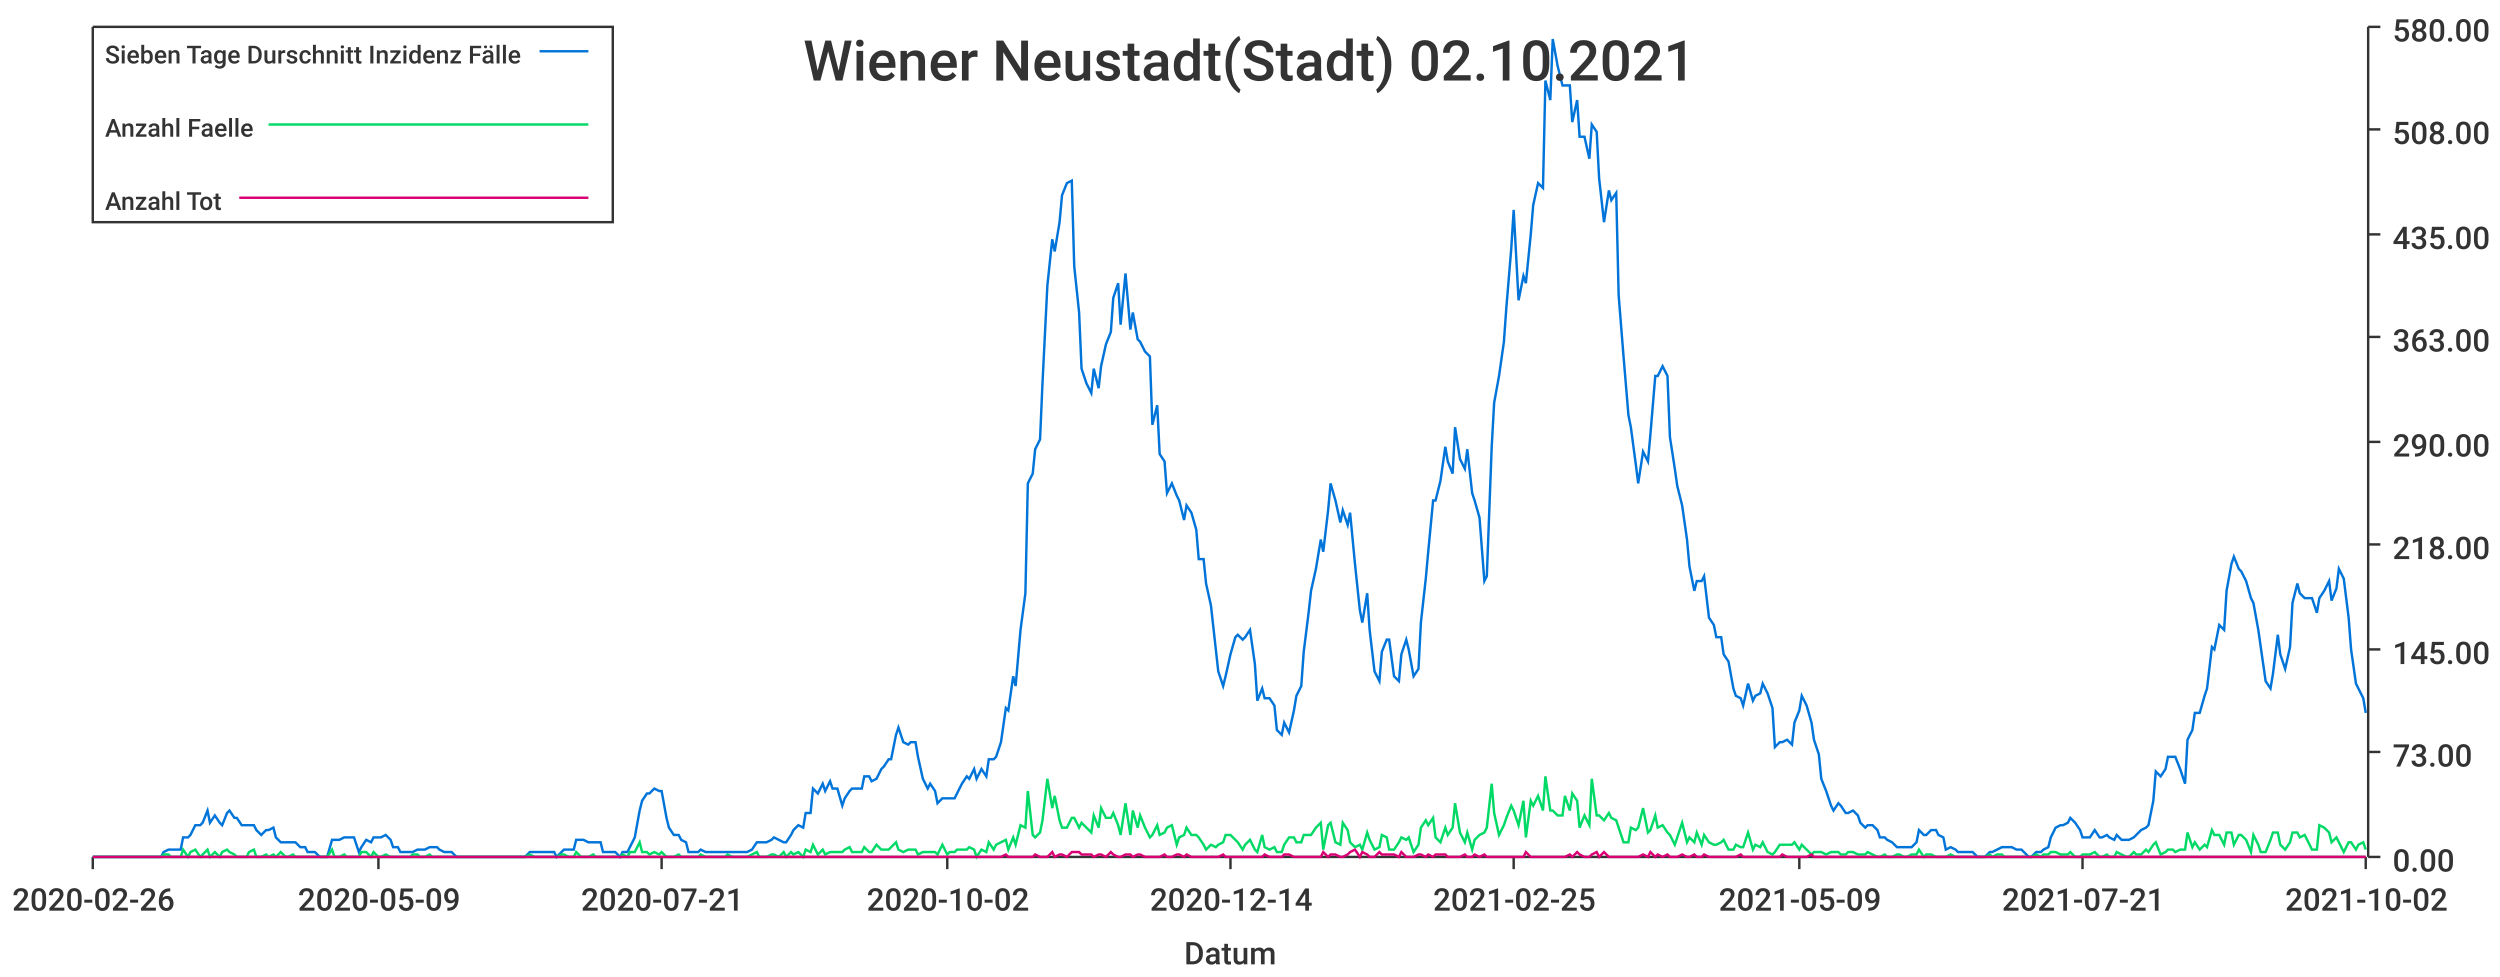
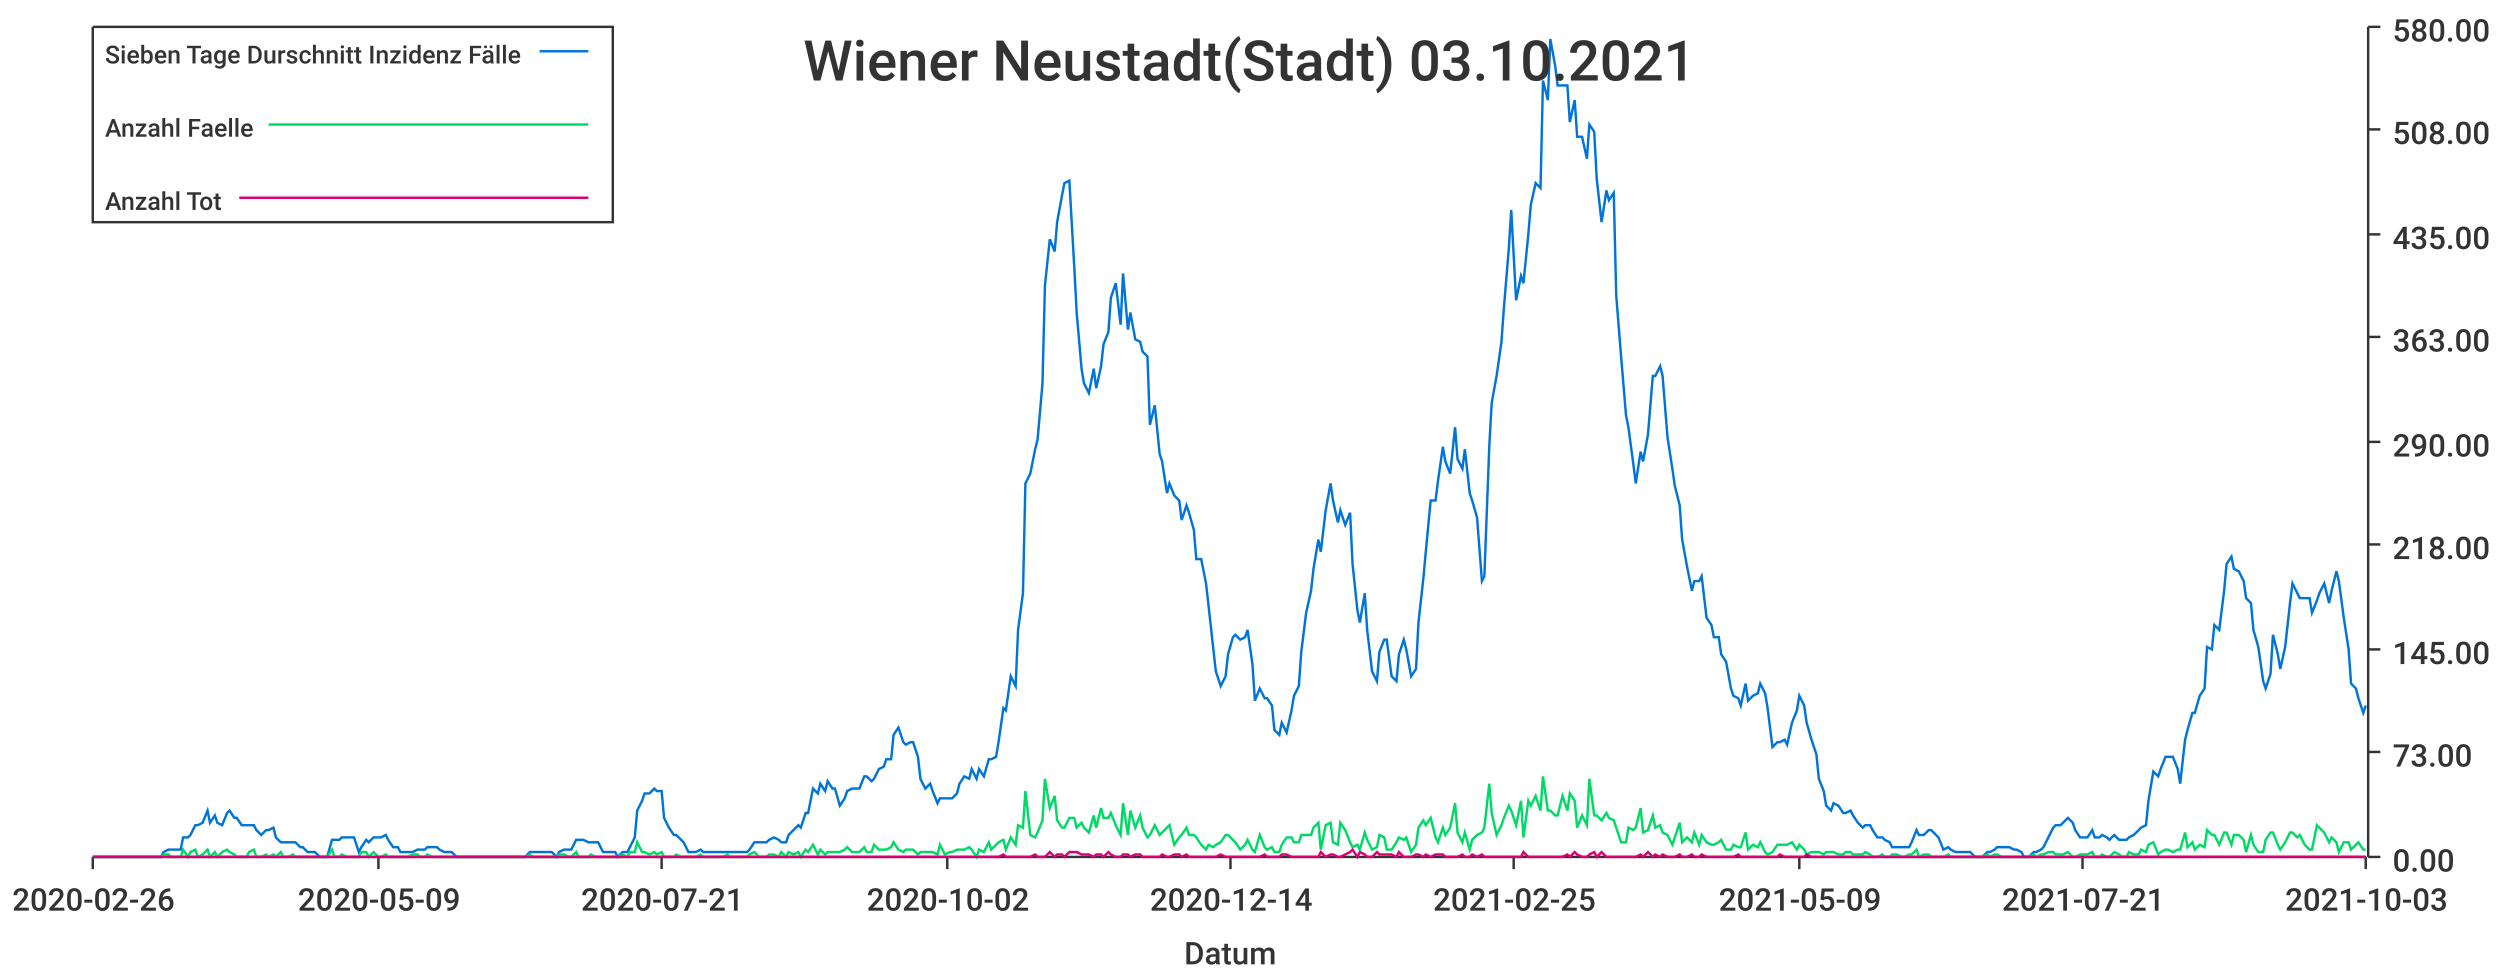
<svg xmlns="http://www.w3.org/2000/svg" width="1024" height="400">\n<path d="M 0 0 L 1024 0 L 1024 400 L 0 400 L 0 0" style="stroke-width:0;stroke:rgba(255,255,255,1.0);fill:rgba(255,255,255,1.0)" />
  <path d="M 38 11 L 969 11 L 969 351 L 38 351 L 38 11" style="stroke-width:0;stroke:rgba(255,255,255,1.0);fill:rgba(255,255,255,1.0)" />
  <path d="M 38 351 L 969 351" style="stroke-width:1;stroke:rgba(51,51,51,1.0);fill:none" />
  <path d="M 38 351 L 38 356" style="stroke-width:1;stroke:rgba(51,51,51,1.0);fill:none" />
  <text x="5" y="373" style="stroke-width:0;stroke:none;fill:rgba(51,51,51,1.0);font-size:12.8px;font-family:'Roboto Medium',sans-serif">2020-02-26</text>
  <path d="M 155 351 L 155 356" style="stroke-width:1;stroke:rgba(51,51,51,1.0);fill:none" />
  <text x="122" y="373" style="stroke-width:0;stroke:none;fill:rgba(51,51,51,1.0);font-size:12.8px;font-family:'Roboto Medium',sans-serif">2020-05-09</text>
  <path d="M 271 351 L 271 356" style="stroke-width:1;stroke:rgba(51,51,51,1.0);fill:none" />
  <text x="238" y="373" style="stroke-width:0;stroke:none;fill:rgba(51,51,51,1.0);font-size:12.8px;font-family:'Roboto Medium',sans-serif">2020-07-21</text>
  <path d="M 388 351 L 388 356" style="stroke-width:1;stroke:rgba(51,51,51,1.0);fill:none" />
  <text x="355" y="373" style="stroke-width:0;stroke:none;fill:rgba(51,51,51,1.0);font-size:12.8px;font-family:'Roboto Medium',sans-serif">2020-10-02</text>
  <path d="M 504 351 L 504 356" style="stroke-width:1;stroke:rgba(51,51,51,1.0);fill:none" />
  <text x="471" y="373" style="stroke-width:0;stroke:none;fill:rgba(51,51,51,1.0);font-size:12.8px;font-family:'Roboto Medium',sans-serif">2020-12-14</text>
  <path d="M 620 351 L 620 356" style="stroke-width:1;stroke:rgba(51,51,51,1.0);fill:none" />
  <text x="587" y="373" style="stroke-width:0;stroke:none;fill:rgba(51,51,51,1.0);font-size:12.8px;font-family:'Roboto Medium',sans-serif">2021-02-25</text>
  <path d="M 737 351 L 737 356" style="stroke-width:1;stroke:rgba(51,51,51,1.0);fill:none" />
  <text x="704" y="373" style="stroke-width:0;stroke:none;fill:rgba(51,51,51,1.0);font-size:12.8px;font-family:'Roboto Medium',sans-serif">2021-05-09</text>
  <path d="M 853 351 L 853 356" style="stroke-width:1;stroke:rgba(51,51,51,1.0);fill:none" />
  <text x="820" y="373" style="stroke-width:0;stroke:none;fill:rgba(51,51,51,1.0);font-size:12.8px;font-family:'Roboto Medium',sans-serif">2021-07-21</text>
  <path d="M 969 351 L 969 356" style="stroke-width:1;stroke:rgba(51,51,51,1.0);fill:none" />
-   <text x="936" y="373" style="stroke-width:0;stroke:none;fill:rgba(51,51,51,1.0);font-size:12.8px;font-family:'Roboto Medium',sans-serif">2021-10-02</text>
+   <text x="936" y="373" style="stroke-width:0;stroke:none;fill:rgba(51,51,51,1.0);font-size:12.8px;font-family:'Roboto Medium',sans-serif">2021-10-03</text>
  <text x="485" y="395" style="stroke-width:0;stroke:none;fill:rgba(51,51,51,1.0);font-size:12.8px;font-family:'Roboto Medium',sans-serif">Datum</text>
  <path d="M 970 351 L 970 11" style="stroke-width:1;stroke:rgba(51,51,51,1.0);fill:none" />
  <path d="M 970 351 L 975 351" style="stroke-width:1;stroke:rgba(51,51,51,1.0);fill:none" />
  <text x="980" y="357" style="stroke-width:0;stroke:none;fill:rgba(51,51,51,1.0);font-size:12.8px;font-family:'Roboto Medium',sans-serif">0.00</text>
  <path d="M 970 308 L 975 308" style="stroke-width:1;stroke:rgba(51,51,51,1.0);fill:none" />
  <text x="980" y="314" style="stroke-width:0;stroke:none;fill:rgba(51,51,51,1.0);font-size:12.8px;font-family:'Roboto Medium',sans-serif">73.00</text>
  <path d="M 970 266 L 975 266" style="stroke-width:1;stroke:rgba(51,51,51,1.0);fill:none" />
  <text x="980" y="272" style="stroke-width:0;stroke:none;fill:rgba(51,51,51,1.0);font-size:12.8px;font-family:'Roboto Medium',sans-serif">145.00</text>
  <path d="M 970 223 L 975 223" style="stroke-width:1;stroke:rgba(51,51,51,1.0);fill:none" />
  <text x="980" y="229" style="stroke-width:0;stroke:none;fill:rgba(51,51,51,1.0);font-size:12.8px;font-family:'Roboto Medium',sans-serif">218.00</text>
  <path d="M 970 181 L 975 181" style="stroke-width:1;stroke:rgba(51,51,51,1.0);fill:none" />
  <text x="980" y="187" style="stroke-width:0;stroke:none;fill:rgba(51,51,51,1.0);font-size:12.8px;font-family:'Roboto Medium',sans-serif">290.00</text>
  <path d="M 970 138 L 975 138" style="stroke-width:1;stroke:rgba(51,51,51,1.0);fill:none" />
  <text x="980" y="144" style="stroke-width:0;stroke:none;fill:rgba(51,51,51,1.0);font-size:12.8px;font-family:'Roboto Medium',sans-serif">363.00</text>
  <path d="M 970 96 L 975 96" style="stroke-width:1;stroke:rgba(51,51,51,1.0);fill:none" />
  <text x="980" y="102" style="stroke-width:0;stroke:none;fill:rgba(51,51,51,1.0);font-size:12.8px;font-family:'Roboto Medium',sans-serif">435.00</text>
  <path d="M 970 53 L 975 53" style="stroke-width:1;stroke:rgba(51,51,51,1.0);fill:none" />
  <text x="980" y="59" style="stroke-width:0;stroke:none;fill:rgba(51,51,51,1.0);font-size:12.8px;font-family:'Roboto Medium',sans-serif">508.00</text>
  <path d="M 970 11 L 975 11" style="stroke-width:1;stroke:rgba(51,51,51,1.0);fill:none" />
  <text x="980" y="17" style="stroke-width:0;stroke:none;fill:rgba(51,51,51,1.0);font-size:12.8px;font-family:'Roboto Medium',sans-serif">580.00</text>
-   <path d="M 38 351 L 40 351 L 42 351 L 43 351 L 45 351 L 46 351 L 48 351 L 50 351 L 51 351 L 53 351 L 54 351 L 56 351 L 58 351 L 59 351 L 61 351 L 62 351 L 64 351 L 66 351 L 67 349 L 69 348 L 70 348 L 72 348 L 74 348 L 75 343 L 77 343 L 78 342 L 80 338 L 82 338 L 83 337 L 85 332 L 86 337 L 88 334 L 90 337 L 91 338 L 93 333 L 94 332 L 96 335 L 97 335 L 99 338 L 101 338 L 102 338 L 104 338 L 105 340 L 107 342 L 109 340 L 110 340 L 112 339 L 113 343 L 115 345 L 117 345 L 118 345 L 120 345 L 121 345 L 123 347 L 125 347 L 126 349 L 128 349 L 129 349 L 131 351 L 133 351 L 134 351 L 136 344 L 137 344 L 139 344 L 141 343 L 142 343 L 144 343 L 145 343 L 147 349 L 148 347 L 150 344 L 152 345 L 153 343 L 155 343 L 156 343 L 158 342 L 160 344 L 161 347 L 163 347 L 164 349 L 166 349 L 168 349 L 169 349 L 171 348 L 172 348 L 174 348 L 176 347 L 177 347 L 179 347 L 180 348 L 182 349 L 184 349 L 185 349 L 187 351 L 188 351 L 190 351 L 192 351 L 193 351 L 195 351 L 196 351 L 198 351 L 200 351 L 201 351 L 203 351 L 204 351 L 206 351 L 207 351 L 209 351 L 211 351 L 212 351 L 214 351 L 215 351 L 217 349 L 219 349 L 220 349 L 222 349 L 223 349 L 225 349 L 227 349 L 228 351 L 230 349 L 231 348 L 233 348 L 235 348 L 236 344 L 238 344 L 239 344 L 241 345 L 243 345 L 244 345 L 246 345 L 247 349 L 249 349 L 251 349 L 252 349 L 254 351 L 255 349 L 257 349 L 258 347 L 260 343 L 262 332 L 263 328 L 265 325 L 266 325 L 268 323 L 270 324 L 271 324 L 273 335 L 274 339 L 276 342 L 278 342 L 279 344 L 281 345 L 282 349 L 284 349 L 286 349 L 287 348 L 289 349 L 290 349 L 292 349 L 294 349 L 295 349 L 297 349 L 298 349 L 300 349 L 302 349 L 303 349 L 305 349 L 306 349 L 308 348 L 310 345 L 311 345 L 313 345 L 314 345 L 316 344 L 317 343 L 319 344 L 321 345 L 322 345 L 324 342 L 325 340 L 327 338 L 329 339 L 330 333 L 332 333 L 333 323 L 335 325 L 337 321 L 338 324 L 340 320 L 341 323 L 343 323 L 345 330 L 346 327 L 348 324 L 349 323 L 351 323 L 353 323 L 354 318 L 356 318 L 357 320 L 359 319 L 361 315 L 362 314 L 364 311 L 365 311 L 367 301 L 368 298 L 370 304 L 372 305 L 373 304 L 375 304 L 376 310 L 378 319 L 380 323 L 381 321 L 383 324 L 384 329 L 386 327 L 388 327 L 389 327 L 391 327 L 392 325 L 394 321 L 396 318 L 397 319 L 399 315 L 400 319 L 402 315 L 404 318 L 405 311 L 407 311 L 408 310 L 410 304 L 412 290 L 413 291 L 415 277 L 416 281 L 418 258 L 420 243 L 421 198 L 423 194 L 424 184 L 426 180 L 427 157 L 429 117 L 431 98 L 432 103 L 434 91 L 435 80 L 437 75 L 439 74 L 440 109 L 442 128 L 443 151 L 445 157 L 447 161 L 448 151 L 450 159 L 451 150 L 453 141 L 455 136 L 456 122 L 458 116 L 459 133 L 461 112 L 463 135 L 464 128 L 466 139 L 467 140 L 469 144 L 471 146 L 472 174 L 474 166 L 475 186 L 477 189 L 478 202 L 480 198 L 482 203 L 483 205 L 485 213 L 486 207 L 488 210 L 490 217 L 491 229 L 493 229 L 494 239 L 496 248 L 498 266 L 499 275 L 501 281 L 502 277 L 504 268 L 506 261 L 507 260 L 509 262 L 510 261 L 512 258 L 514 272 L 515 287 L 517 282 L 518 286 L 520 286 L 522 289 L 523 299 L 525 301 L 526 296 L 528 300 L 530 291 L 531 285 L 533 281 L 534 267 L 536 251 L 537 242 L 539 233 L 541 221 L 542 226 L 544 209 L 545 198 L 547 205 L 549 214 L 550 209 L 552 215 L 553 210 L 555 231 L 557 250 L 558 255 L 560 243 L 561 258 L 563 275 L 565 279 L 566 267 L 568 262 L 569 262 L 571 277 L 573 279 L 574 268 L 576 262 L 577 266 L 579 277 L 581 274 L 582 255 L 584 237 L 585 226 L 587 205 L 588 205 L 590 197 L 592 183 L 593 189 L 595 194 L 596 175 L 598 188 L 600 192 L 601 184 L 603 202 L 604 205 L 606 212 L 608 238 L 609 236 L 611 183 L 612 165 L 614 154 L 616 140 L 617 126 L 619 102 L 620 86 L 622 123 L 624 113 L 625 116 L 627 96 L 628 84 L 630 75 L 632 77 L 633 33 L 635 41 L 636 16 L 638 27 L 640 35 L 641 35 L 643 35 L 644 50 L 646 41 L 647 56 L 649 56 L 651 65 L 652 51 L 654 54 L 655 73 L 657 91 L 659 78 L 660 82 L 662 79 L 663 121 L 665 146 L 667 170 L 668 175 L 670 190 L 671 198 L 673 185 L 675 189 L 676 178 L 678 154 L 679 154 L 681 150 L 683 154 L 684 179 L 686 192 L 687 199 L 689 207 L 691 221 L 692 232 L 694 242 L 695 238 L 697 238 L 698 236 L 700 253 L 702 256 L 703 261 L 705 261 L 706 268 L 708 271 L 710 282 L 711 285 L 713 286 L 714 289 L 716 280 L 718 287 L 719 285 L 721 284 L 722 280 L 724 284 L 726 290 L 727 306 L 729 304 L 730 304 L 732 303 L 734 305 L 735 296 L 737 291 L 738 285 L 740 289 L 742 296 L 743 303 L 745 309 L 746 319 L 748 324 L 750 330 L 751 332 L 753 329 L 754 330 L 756 333 L 757 333 L 759 332 L 761 334 L 762 337 L 764 339 L 765 338 L 767 338 L 769 340 L 770 343 L 772 343 L 773 344 L 775 345 L 777 347 L 778 347 L 780 347 L 781 347 L 783 347 L 785 345 L 786 340 L 788 342 L 789 342 L 791 340 L 793 340 L 794 342 L 796 343 L 797 348 L 799 347 L 801 348 L 802 349 L 804 349 L 805 349 L 807 349 L 808 349 L 810 351 L 812 351 L 813 351 L 815 349 L 816 349 L 818 348 L 820 347 L 821 347 L 823 347 L 824 347 L 826 348 L 828 348 L 829 349 L 831 351 L 832 351 L 834 349 L 836 349 L 837 348 L 839 347 L 840 343 L 842 339 L 844 338 L 845 338 L 847 337 L 848 335 L 850 337 L 852 340 L 853 343 L 855 343 L 856 343 L 858 340 L 860 343 L 861 343 L 863 342 L 864 343 L 866 344 L 867 342 L 869 344 L 871 344 L 872 344 L 874 343 L 875 342 L 877 340 L 879 339 L 880 338 L 882 328 L 883 316 L 885 318 L 887 315 L 888 310 L 890 310 L 891 310 L 893 315 L 895 321 L 896 303 L 898 299 L 899 292 L 901 292 L 903 285 L 904 282 L 906 265 L 907 266 L 909 256 L 911 258 L 912 242 L 914 231 L 915 228 L 917 233 L 918 234 L 920 238 L 922 245 L 923 247 L 925 258 L 926 265 L 928 279 L 930 282 L 931 276 L 933 260 L 934 268 L 936 274 L 938 265 L 939 247 L 941 239 L 942 243 L 944 245 L 946 245 L 947 245 L 949 251 L 950 245 L 952 242 L 954 238 L 955 246 L 957 241 L 958 233 L 960 237 L 962 253 L 963 266 L 965 280 L 966 282 L 968 286 L 969 292" style="stroke-width:1;stroke:rgba(0,116,217,1.0);fill:none" />
-   <path d="M 38 351 L 40 351 L 42 351 L 43 351 L 45 351 L 46 351 L 48 351 L 50 351 L 51 351 L 53 351 L 54 351 L 56 351 L 58 351 L 59 351 L 61 351 L 62 351 L 64 351 L 66 351 L 67 350 L 69 350 L 70 351 L 72 351 L 74 351 L 75 348 L 77 351 L 78 349 L 80 348 L 82 351 L 83 350 L 85 348 L 86 351 L 88 349 L 90 351 L 91 349 L 93 348 L 94 349 L 96 350 L 97 351 L 99 351 L 101 351 L 102 349 L 104 348 L 105 351 L 107 351 L 109 350 L 110 351 L 112 350 L 113 351 L 115 349 L 117 351 L 118 351 L 120 350 L 121 351 L 123 351 L 125 351 L 126 351 L 128 351 L 129 351 L 131 351 L 133 351 L 134 351 L 136 348 L 137 351 L 139 351 L 141 350 L 142 351 L 144 351 L 145 351 L 147 351 L 148 349 L 150 349 L 152 351 L 153 349 L 155 351 L 156 351 L 158 350 L 160 351 L 161 351 L 163 351 L 164 351 L 166 351 L 168 351 L 169 350 L 171 350 L 172 351 L 174 351 L 176 350 L 177 351 L 179 351 L 180 351 L 182 351 L 184 351 L 185 351 L 187 351 L 188 351 L 190 351 L 192 351 L 193 351 L 195 351 L 196 351 L 198 351 L 200 351 L 201 351 L 203 351 L 204 351 L 206 351 L 207 351 L 209 351 L 211 351 L 212 351 L 214 351 L 215 351 L 217 350 L 219 351 L 220 351 L 222 351 L 223 351 L 225 351 L 227 351 L 228 351 L 230 350 L 231 350 L 233 351 L 235 351 L 236 349 L 238 351 L 239 351 L 241 351 L 243 350 L 244 351 L 246 351 L 247 351 L 249 351 L 251 351 L 252 351 L 254 351 L 255 350 L 257 351 L 258 349 L 260 349 L 262 345 L 263 349 L 265 349 L 266 350 L 268 349 L 270 350 L 271 349 L 273 351 L 274 351 L 276 351 L 278 350 L 279 351 L 281 351 L 282 351 L 284 351 L 286 351 L 287 350 L 289 351 L 290 351 L 292 351 L 294 351 L 295 351 L 297 351 L 298 350 L 300 351 L 302 351 L 303 351 L 305 351 L 306 351 L 308 350 L 310 349 L 311 351 L 313 351 L 314 351 L 316 350 L 317 350 L 319 351 L 321 349 L 322 351 L 324 349 L 325 350 L 327 349 L 329 351 L 330 348 L 332 349 L 333 346 L 335 350 L 337 348 L 338 350 L 340 349 L 341 349 L 343 349 L 345 349 L 346 348 L 348 347 L 349 349 L 351 349 L 353 349 L 354 347 L 356 349 L 357 349 L 359 346 L 361 348 L 362 348 L 364 348 L 365 347 L 367 345 L 368 348 L 370 349 L 372 348 L 373 348 L 375 348 L 376 350 L 378 349 L 380 349 L 381 349 L 383 349 L 384 350 L 386 346 L 388 350 L 389 349 L 391 349 L 392 348 L 394 348 L 396 348 L 397 347 L 399 348 L 400 351 L 402 348 L 404 349 L 405 345 L 407 348 L 408 346 L 410 345 L 412 344 L 413 348 L 415 343 L 416 346 L 418 338 L 420 339 L 421 324 L 423 342 L 424 343 L 426 341 L 427 336 L 429 319 L 431 331 L 432 326 L 434 336 L 435 339 L 437 339 L 439 335 L 440 335 L 442 339 L 443 337 L 445 339 L 447 341 L 448 334 L 450 339 L 451 331 L 453 335 L 455 335 L 456 333 L 458 338 L 459 342 L 461 329 L 463 342 L 464 332 L 466 339 L 467 334 L 469 339 L 471 343 L 472 342 L 474 338 L 475 342 L 477 341 L 478 339 L 480 338 L 482 346 L 483 343 L 485 342 L 486 339 L 488 342 L 490 342 L 491 343 L 493 346 L 494 348 L 496 346 L 498 347 L 499 346 L 501 345 L 502 342 L 504 342 L 506 344 L 507 345 L 509 348 L 510 346 L 512 344 L 514 348 L 515 349 L 517 342 L 518 347 L 520 348 L 522 347 L 523 349 L 525 349 L 526 346 L 528 343 L 530 343 L 531 345 L 533 345 L 534 342 L 536 342 L 537 342 L 539 339 L 541 337 L 542 348 L 544 338 L 545 337 L 547 345 L 549 346 L 550 337 L 552 340 L 553 345 L 555 347 L 557 346 L 558 348 L 560 341 L 561 344 L 563 348 L 565 347 L 566 342 L 568 343 L 569 348 L 571 348 L 573 345 L 574 343 L 576 344 L 577 343 L 579 349 L 581 346 L 582 339 L 584 336 L 585 338 L 587 335 L 588 343 L 590 345 L 592 339 L 593 342 L 595 339 L 596 329 L 598 341 L 600 345 L 601 341 L 603 348 L 604 344 L 606 342 L 608 341 L 609 339 L 611 321 L 612 333 L 614 342 L 616 338 L 617 335 L 619 330 L 620 332 L 622 338 L 624 328 L 625 343 L 627 328 L 628 330 L 630 326 L 632 332 L 633 318 L 635 332 L 636 332 L 638 334 L 640 334 L 641 326 L 643 332 L 644 325 L 646 328 L 647 339 L 649 334 L 651 338 L 652 319 L 654 334 L 655 334 L 657 336 L 659 333 L 660 335 L 662 336 L 663 339 L 665 345 L 667 345 L 668 339 L 670 340 L 671 339 L 673 331 L 675 341 L 676 340 L 678 334 L 679 339 L 681 338 L 683 341 L 684 342 L 686 346 L 687 343 L 689 337 L 691 345 L 692 343 L 694 345 L 695 341 L 697 346 L 698 342 L 700 345 L 702 346 L 703 346 L 705 345 L 706 344 L 708 348 L 710 348 L 711 346 L 713 347 L 714 347 L 716 341 L 718 348 L 719 346 L 721 347 L 722 345 L 724 349 L 726 350 L 727 349 L 729 346 L 730 346 L 732 346 L 734 346 L 735 345 L 737 348 L 738 346 L 740 348 L 742 350 L 743 349 L 745 349 L 746 349 L 748 350 L 750 349 L 751 349 L 753 349 L 754 350 L 756 350 L 757 349 L 759 349 L 761 350 L 762 350 L 764 350 L 765 349 L 767 350 L 769 351 L 770 351 L 772 350 L 773 351 L 775 351 L 777 350 L 778 350 L 780 351 L 781 351 L 783 350 L 785 350 L 786 348 L 788 351 L 789 350 L 791 350 L 793 351 L 794 351 L 796 351 L 797 351 L 799 350 L 801 351 L 802 351 L 804 351 L 805 351 L 807 351 L 808 351 L 810 351 L 812 351 L 813 351 L 815 350 L 816 351 L 818 350 L 820 350 L 821 351 L 823 351 L 824 351 L 826 351 L 828 351 L 829 351 L 831 351 L 832 351 L 834 350 L 836 351 L 837 350 L 839 350 L 840 349 L 842 349 L 844 350 L 845 350 L 847 350 L 848 349 L 850 351 L 852 351 L 853 350 L 855 350 L 856 350 L 858 349 L 860 351 L 861 351 L 863 350 L 864 351 L 866 351 L 867 349 L 869 350 L 871 351 L 872 351 L 874 349 L 875 350 L 877 350 L 879 348 L 880 349 L 882 346 L 883 345 L 885 350 L 887 349 L 888 348 L 890 348 L 891 349 L 893 348 L 895 348 L 896 341 L 898 347 L 899 345 L 901 348 L 903 346 L 904 347 L 906 340 L 907 342 L 909 342 L 911 346 L 912 341 L 914 341 L 915 346 L 917 342 L 918 342 L 920 344 L 922 349 L 923 342 L 925 346 L 926 349 L 928 349 L 930 344 L 931 341 L 933 341 L 934 346 L 936 348 L 938 345 L 939 341 L 941 341 L 942 343 L 944 342 L 946 346 L 947 348 L 949 348 L 950 338 L 952 339 L 954 341 L 955 345 L 957 343 L 958 345 L 960 349 L 962 345 L 963 345 L 965 348 L 966 346 L 968 345 L 969 348" style="stroke-width:1;stroke:rgba(0,217,101,1.0);fill:none" />
-   <path d="M 38 351 L 40 351 L 42 351 L 43 351 L 45 351 L 46 351 L 48 351 L 50 351 L 51 351 L 53 351 L 54 351 L 56 351 L 58 351 L 59 351 L 61 351 L 62 351 L 64 351 L 66 351 L 67 351 L 69 351 L 70 351 L 72 351 L 74 351 L 75 351 L 77 351 L 78 351 L 80 351 L 82 351 L 83 351 L 85 351 L 86 351 L 88 351 L 90 351 L 91 351 L 93 351 L 94 351 L 96 351 L 97 351 L 99 351 L 101 351 L 102 351 L 104 351 L 105 351 L 107 351 L 109 351 L 110 351 L 112 351 L 113 351 L 115 351 L 117 351 L 118 351 L 120 351 L 121 351 L 123 351 L 125 351 L 126 351 L 128 351 L 129 351 L 131 351 L 133 351 L 134 351 L 136 351 L 137 351 L 139 351 L 141 351 L 142 351 L 144 351 L 145 351 L 147 351 L 148 351 L 150 351 L 152 351 L 153 351 L 155 351 L 156 351 L 158 351 L 160 351 L 161 351 L 163 351 L 164 351 L 166 351 L 168 351 L 169 351 L 171 351 L 172 351 L 174 351 L 176 351 L 177 351 L 179 351 L 180 351 L 182 351 L 184 351 L 185 351 L 187 351 L 188 351 L 190 351 L 192 351 L 193 351 L 195 351 L 196 351 L 198 351 L 200 351 L 201 351 L 203 351 L 204 351 L 206 351 L 207 351 L 209 351 L 211 351 L 212 351 L 214 351 L 215 351 L 217 351 L 219 351 L 220 351 L 222 351 L 223 351 L 225 351 L 227 351 L 228 351 L 230 351 L 231 351 L 233 351 L 235 351 L 236 351 L 238 351 L 239 351 L 241 351 L 243 351 L 244 351 L 246 351 L 247 351 L 249 351 L 251 351 L 252 351 L 254 351 L 255 351 L 257 351 L 258 351 L 260 351 L 262 351 L 263 351 L 265 351 L 266 351 L 268 351 L 270 351 L 271 351 L 273 351 L 274 351 L 276 351 L 278 351 L 279 351 L 281 351 L 282 351 L 284 351 L 286 351 L 287 351 L 289 351 L 290 351 L 292 351 L 294 351 L 295 351 L 297 351 L 298 351 L 300 351 L 302 351 L 303 351 L 305 351 L 306 351 L 308 351 L 310 351 L 311 351 L 313 351 L 314 351 L 316 351 L 317 351 L 319 351 L 321 351 L 322 351 L 324 351 L 325 351 L 327 351 L 329 351 L 330 351 L 332 351 L 333 351 L 335 351 L 337 351 L 338 351 L 340 351 L 341 351 L 343 351 L 345 351 L 346 351 L 348 351 L 349 351 L 351 351 L 353 351 L 354 351 L 356 351 L 357 351 L 359 351 L 361 351 L 362 351 L 364 351 L 365 351 L 367 351 L 368 351 L 370 351 L 372 351 L 373 351 L 375 351 L 376 351 L 378 351 L 380 351 L 381 351 L 383 351 L 384 351 L 386 351 L 388 351 L 389 351 L 391 351 L 392 351 L 394 351 L 396 351 L 397 351 L 399 351 L 400 351 L 402 351 L 404 351 L 405 351 L 407 351 L 408 351 L 410 351 L 412 350 L 413 351 L 415 351 L 416 351 L 418 351 L 420 351 L 421 351 L 423 351 L 424 350 L 426 351 L 427 351 L 429 351 L 431 349 L 432 351 L 434 350 L 435 350 L 437 351 L 439 349 L 440 349 L 442 349 L 443 350 L 445 350 L 447 350 L 448 351 L 450 350 L 451 350 L 453 351 L 455 349 L 456 350 L 458 351 L 459 351 L 461 350 L 463 350 L 464 351 L 466 350 L 467 350 L 469 351 L 471 351 L 472 351 L 474 351 L 475 351 L 477 350 L 478 351 L 480 351 L 482 350 L 483 350 L 485 351 L 486 350 L 488 351 L 490 351 L 491 351 L 493 351 L 494 351 L 496 351 L 498 351 L 499 351 L 501 350 L 502 351 L 504 351 L 506 351 L 507 351 L 509 351 L 510 351 L 512 351 L 514 351 L 515 351 L 517 351 L 518 350 L 520 351 L 522 351 L 523 351 L 525 351 L 526 350 L 528 350 L 530 351 L 531 351 L 533 351 L 534 351 L 536 351 L 537 351 L 539 351 L 541 351 L 542 349 L 544 351 L 545 350 L 547 350 L 549 351 L 550 351 L 552 350 L 553 349 L 555 348 L 557 351 L 558 349 L 560 350 L 561 351 L 563 351 L 565 349 L 566 350 L 568 350 L 569 350 L 571 350 L 573 351 L 574 349 L 576 351 L 577 351 L 579 351 L 581 350 L 582 350 L 584 351 L 585 350 L 587 351 L 588 350 L 590 350 L 592 350 L 593 351 L 595 351 L 596 351 L 598 351 L 600 350 L 601 351 L 603 351 L 604 350 L 606 351 L 608 350 L 609 351 L 611 351 L 612 351 L 614 351 L 616 351 L 617 351 L 619 351 L 620 351 L 622 351 L 624 351 L 625 349 L 627 351 L 628 351 L 630 351 L 632 351 L 633 351 L 635 351 L 636 351 L 638 351 L 640 351 L 641 351 L 643 350 L 644 351 L 646 349 L 647 350 L 649 351 L 651 351 L 652 350 L 654 349 L 655 351 L 657 349 L 659 351 L 660 351 L 662 351 L 663 351 L 665 351 L 667 351 L 668 351 L 670 351 L 671 351 L 673 350 L 675 351 L 676 349 L 678 351 L 679 350 L 681 351 L 683 350 L 684 351 L 686 351 L 687 351 L 689 350 L 691 351 L 692 351 L 694 350 L 695 351 L 697 351 L 698 350 L 700 351 L 702 351 L 703 351 L 705 351 L 706 351 L 708 351 L 710 351 L 711 351 L 713 350 L 714 351 L 716 351 L 718 351 L 719 351 L 721 351 L 722 351 L 724 351 L 726 351 L 727 351 L 729 351 L 730 350 L 732 351 L 734 351 L 735 351 L 737 351 L 738 351 L 740 351 L 742 350 L 743 351 L 745 351 L 746 351 L 748 351 L 750 351 L 751 351 L 753 351 L 754 351 L 756 351 L 757 351 L 759 351 L 761 351 L 762 351 L 764 351 L 765 351 L 767 351 L 769 351 L 770 351 L 772 351 L 773 351 L 775 351 L 777 351 L 778 351 L 780 351 L 781 351 L 783 351 L 785 351 L 786 351 L 788 351 L 789 351 L 791 351 L 793 351 L 794 351 L 796 351 L 797 351 L 799 351 L 801 351 L 802 351 L 804 351 L 805 351 L 807 351 L 808 351 L 810 351 L 812 351 L 813 351 L 815 351 L 816 351 L 818 351 L 820 351 L 821 351 L 823 351 L 824 351 L 826 351 L 828 351 L 829 351 L 831 351 L 832 351 L 834 351 L 836 351 L 837 351 L 839 351 L 840 351 L 842 351 L 844 351 L 845 351 L 847 351 L 848 351 L 850 351 L 852 351 L 853 351 L 855 351 L 856 351 L 858 351 L 860 351 L 861 351 L 863 351 L 864 351 L 866 351 L 867 351 L 869 351 L 871 351 L 872 351 L 874 351 L 875 351 L 877 351 L 879 351 L 880 351 L 882 351 L 883 351 L 885 351 L 887 351 L 888 351 L 890 351 L 891 351 L 893 351 L 895 351 L 896 351 L 898 351 L 899 351 L 901 351 L 903 351 L 904 351 L 906 351 L 907 351 L 909 351 L 911 351 L 912 351 L 914 351 L 915 351 L 917 351 L 918 351 L 920 351 L 922 351 L 923 351 L 925 351 L 926 351 L 928 351 L 930 351 L 931 351 L 933 351 L 934 351 L 936 351 L 938 351 L 939 351 L 941 351 L 942 351 L 944 351 L 946 351 L 947 351 L 949 351 L 950 351 L 952 351 L 954 351 L 955 351 L 957 351 L 958 351 L 960 351 L 962 351 L 963 351 L 965 351 L 966 351 L 968 351 L 969 351" style="stroke-width:1;stroke:rgba(217,0,116,1.0);fill:none" />
-   <text x="329" y="33" style="stroke-width:0;stroke:none;fill:rgba(51,51,51,1.0);font-size:23.0px;font-family:'Roboto Medium',sans-serif">Wiener Neustadt(Stadt) 02.10.2021</text>
+   <path d="M 38 351 L 40 351 L 42 351 L 43 351 L 45 351 L 46 351 L 48 351 L 50 351 L 51 351 L 53 351 L 54 351 L 56 351 L 58 351 L 59 351 L 61 351 L 62 351 L 64 351 L 66 351 L 67 349 L 69 348 L 70 348 L 72 348 L 74 348 L 75 343 L 77 343 L 78 342 L 80 338 L 81 338 L 83 337 L 85 332 L 86 337 L 88 334 L 89 337 L 91 338 L 93 333 L 94 332 L 96 335 L 97 335 L 99 338 L 101 338 L 102 338 L 104 338 L 105 340 L 107 342 L 109 340 L 110 340 L 112 339 L 113 343 L 115 345 L 116 345 L 118 345 L 120 345 L 121 345 L 123 347 L 124 347 L 126 349 L 128 349 L 129 349 L 131 351 L 132 351 L 134 351 L 136 344 L 137 344 L 139 344 L 140 343 L 142 343 L 144 343 L 145 343 L 147 349 L 148 347 L 150 344 L 151 345 L 153 343 L 155 343 L 156 343 L 158 342 L 159 344 L 161 347 L 163 347 L 164 349 L 166 349 L 167 349 L 169 349 L 171 348 L 172 348 L 174 348 L 175 347 L 177 347 L 179 347 L 180 348 L 182 349 L 183 349 L 185 349 L 187 351 L 188 351 L 190 351 L 191 351 L 193 351 L 194 351 L 196 351 L 198 351 L 199 351 L 201 351 L 202 351 L 204 351 L 206 351 L 207 351 L 209 351 L 210 351 L 212 351 L 214 351 L 215 351 L 217 349 L 218 349 L 220 349 L 222 349 L 223 349 L 225 349 L 226 349 L 228 351 L 229 349 L 231 348 L 233 348 L 234 348 L 236 344 L 237 344 L 239 344 L 241 345 L 242 345 L 244 345 L 245 345 L 247 349 L 249 349 L 250 349 L 252 349 L 253 351 L 255 349 L 257 349 L 258 347 L 260 343 L 261 332 L 263 328 L 264 325 L 266 325 L 268 323 L 269 324 L 271 324 L 272 335 L 274 339 L 276 342 L 277 342 L 279 344 L 280 345 L 282 349 L 284 349 L 285 349 L 287 348 L 288 349 L 290 349 L 292 349 L 293 349 L 295 349 L 296 349 L 298 349 L 299 349 L 301 349 L 303 349 L 304 349 L 306 349 L 307 348 L 309 345 L 311 345 L 312 345 L 314 345 L 315 344 L 317 343 L 319 344 L 320 345 L 322 345 L 323 342 L 325 340 L 327 338 L 328 339 L 330 333 L 331 333 L 333 323 L 335 325 L 336 321 L 338 324 L 339 320 L 341 323 L 342 323 L 344 330 L 346 327 L 347 324 L 349 323 L 350 323 L 352 323 L 354 318 L 355 318 L 357 320 L 358 319 L 360 315 L 362 314 L 363 311 L 365 311 L 366 301 L 368 298 L 370 304 L 371 305 L 373 304 L 374 304 L 376 310 L 377 319 L 379 323 L 381 321 L 382 324 L 384 329 L 385 327 L 387 327 L 389 327 L 390 327 L 392 325 L 393 321 L 395 318 L 397 319 L 398 315 L 400 319 L 401 315 L 403 318 L 405 311 L 406 311 L 408 310 L 409 304 L 411 290 L 412 291 L 414 277 L 416 281 L 417 258 L 419 243 L 420 198 L 422 194 L 424 184 L 425 180 L 427 157 L 428 117 L 430 98 L 432 103 L 433 91 L 435 80 L 436 75 L 438 74 L 440 109 L 441 128 L 443 151 L 444 157 L 446 161 L 448 151 L 449 159 L 451 150 L 452 141 L 454 136 L 455 122 L 457 116 L 459 133 L 460 112 L 462 135 L 463 128 L 465 139 L 467 140 L 468 144 L 470 146 L 471 174 L 473 166 L 475 186 L 476 189 L 478 202 L 479 198 L 481 203 L 483 205 L 484 213 L 486 207 L 487 210 L 489 217 L 490 229 L 492 229 L 494 239 L 495 248 L 497 266 L 498 275 L 500 281 L 502 277 L 503 268 L 505 261 L 506 260 L 508 262 L 510 261 L 511 258 L 513 272 L 514 287 L 516 282 L 518 286 L 519 286 L 521 289 L 522 299 L 524 301 L 525 296 L 527 300 L 529 291 L 530 285 L 532 281 L 533 267 L 535 251 L 537 242 L 538 233 L 540 221 L 541 226 L 543 209 L 545 198 L 546 205 L 548 214 L 549 209 L 551 215 L 553 210 L 554 231 L 556 250 L 557 255 L 559 243 L 560 258 L 562 275 L 564 279 L 565 267 L 567 262 L 568 262 L 570 277 L 572 279 L 573 268 L 575 262 L 576 266 L 578 277 L 580 274 L 581 255 L 583 237 L 584 226 L 586 205 L 588 205 L 589 197 L 591 183 L 592 189 L 594 194 L 596 175 L 597 188 L 599 192 L 600 184 L 602 202 L 603 205 L 605 212 L 607 238 L 608 236 L 610 183 L 611 165 L 613 154 L 615 140 L 616 126 L 618 102 L 619 86 L 621 123 L 623 113 L 624 116 L 626 96 L 627 84 L 629 75 L 631 77 L 632 33 L 634 41 L 635 16 L 637 27 L 638 35 L 640 35 L 642 35 L 643 50 L 645 41 L 646 56 L 648 56 L 650 65 L 651 51 L 653 54 L 654 73 L 656 91 L 658 78 L 659 82 L 661 79 L 662 121 L 664 146 L 666 170 L 667 175 L 669 190 L 670 198 L 672 185 L 673 189 L 675 178 L 677 154 L 678 154 L 680 150 L 681 154 L 683 179 L 685 192 L 686 199 L 688 207 L 689 221 L 691 232 L 693 242 L 694 238 L 696 238 L 697 236 L 699 253 L 701 256 L 702 261 L 704 261 L 705 268 L 707 271 L 709 282 L 710 285 L 712 286 L 713 289 L 715 280 L 716 287 L 718 285 L 720 284 L 721 280 L 723 284 L 724 290 L 726 306 L 728 304 L 729 304 L 731 303 L 732 305 L 734 296 L 736 291 L 737 285 L 739 289 L 740 296 L 742 303 L 744 309 L 745 319 L 747 324 L 748 330 L 750 332 L 751 329 L 753 330 L 755 333 L 756 333 L 758 332 L 759 334 L 761 337 L 763 339 L 764 338 L 766 338 L 767 340 L 769 343 L 771 343 L 772 344 L 774 345 L 775 347 L 777 347 L 779 347 L 780 347 L 782 347 L 783 345 L 785 340 L 786 342 L 788 342 L 790 340 L 791 340 L 793 342 L 794 343 L 796 348 L 798 347 L 799 348 L 801 349 L 802 349 L 804 349 L 806 349 L 807 349 L 809 351 L 810 351 L 812 351 L 814 349 L 815 349 L 817 348 L 818 347 L 820 347 L 821 347 L 823 347 L 825 348 L 826 348 L 828 349 L 829 351 L 831 351 L 833 349 L 834 349 L 836 348 L 837 347 L 839 343 L 841 339 L 842 338 L 844 338 L 845 337 L 847 335 L 849 337 L 850 340 L 852 343 L 853 343 L 855 343 L 857 340 L 858 343 L 860 343 L 861 342 L 863 343 L 864 344 L 866 342 L 868 344 L 869 344 L 871 344 L 872 343 L 874 342 L 876 340 L 877 339 L 879 338 L 880 328 L 882 316 L 884 318 L 885 315 L 887 310 L 888 310 L 890 310 L 892 315 L 893 321 L 895 303 L 896 299 L 898 292 L 899 292 L 901 285 L 903 282 L 904 265 L 906 266 L 907 256 L 909 258 L 911 242 L 912 231 L 914 228 L 915 233 L 917 234 L 919 238 L 920 245 L 922 247 L 923 258 L 925 265 L 927 279 L 928 282 L 930 276 L 931 260 L 933 268 L 934 274 L 936 265 L 938 247 L 939 239 L 941 243 L 942 245 L 944 245 L 946 245 L 947 251 L 949 246 L 950 243 L 952 239 L 954 247 L 955 242 L 957 234 L 958 238 L 960 253 L 962 266 L 963 280 L 965 282 L 966 286 L 968 292 L 969 289" style="stroke-width:1;stroke:rgba(0,116,217,1.0);fill:none" />
+   <path d="M 38 351 L 40 351 L 42 351 L 43 351 L 45 351 L 46 351 L 48 351 L 50 351 L 51 351 L 53 351 L 54 351 L 56 351 L 58 351 L 59 351 L 61 351 L 62 351 L 64 351 L 66 351 L 67 350 L 69 350 L 70 351 L 72 351 L 74 351 L 75 348 L 77 351 L 78 349 L 80 348 L 81 351 L 83 350 L 85 348 L 86 351 L 88 349 L 89 351 L 91 349 L 93 348 L 94 349 L 96 350 L 97 351 L 99 351 L 101 351 L 102 349 L 104 348 L 105 351 L 107 351 L 109 350 L 110 351 L 112 350 L 113 351 L 115 349 L 116 351 L 118 351 L 120 350 L 121 351 L 123 351 L 124 351 L 126 351 L 128 351 L 129 351 L 131 351 L 132 351 L 134 351 L 136 348 L 137 351 L 139 351 L 140 350 L 142 351 L 144 351 L 145 351 L 147 351 L 148 349 L 150 349 L 151 351 L 153 349 L 155 351 L 156 351 L 158 350 L 159 351 L 161 351 L 163 351 L 164 351 L 166 351 L 167 351 L 169 350 L 171 350 L 172 351 L 174 351 L 175 350 L 177 351 L 179 351 L 180 351 L 182 351 L 183 351 L 185 351 L 187 351 L 188 351 L 190 351 L 191 351 L 193 351 L 194 351 L 196 351 L 198 351 L 199 351 L 201 351 L 202 351 L 204 351 L 206 351 L 207 351 L 209 351 L 210 351 L 212 351 L 214 351 L 215 351 L 217 350 L 218 351 L 220 351 L 222 351 L 223 351 L 225 351 L 226 351 L 228 351 L 229 350 L 231 350 L 233 351 L 234 351 L 236 349 L 237 351 L 239 351 L 241 351 L 242 350 L 244 351 L 245 351 L 247 351 L 249 351 L 250 351 L 252 351 L 253 351 L 255 350 L 257 351 L 258 349 L 260 349 L 261 345 L 263 349 L 264 349 L 266 350 L 268 349 L 269 350 L 271 349 L 272 351 L 274 351 L 276 351 L 277 350 L 279 351 L 280 351 L 282 351 L 284 351 L 285 351 L 287 350 L 288 351 L 290 351 L 292 351 L 293 351 L 295 351 L 296 351 L 298 350 L 299 351 L 301 351 L 303 351 L 304 351 L 306 351 L 307 350 L 309 349 L 311 351 L 312 351 L 314 351 L 315 350 L 317 350 L 319 351 L 320 349 L 322 351 L 323 349 L 325 350 L 327 349 L 328 351 L 330 348 L 331 349 L 333 346 L 335 350 L 336 348 L 338 350 L 339 349 L 341 349 L 342 349 L 344 349 L 346 348 L 347 347 L 349 349 L 350 349 L 352 349 L 354 347 L 355 349 L 357 349 L 358 346 L 360 348 L 362 348 L 363 348 L 365 347 L 366 345 L 368 348 L 370 349 L 371 348 L 373 348 L 374 348 L 376 350 L 377 349 L 379 349 L 381 349 L 382 349 L 384 350 L 385 346 L 387 350 L 389 349 L 390 349 L 392 348 L 393 348 L 395 348 L 397 347 L 398 348 L 400 351 L 401 348 L 403 349 L 405 345 L 406 348 L 408 346 L 409 345 L 411 344 L 412 348 L 414 343 L 416 346 L 417 338 L 419 339 L 420 324 L 422 342 L 424 343 L 425 341 L 427 336 L 428 319 L 430 331 L 432 326 L 433 336 L 435 339 L 436 339 L 438 335 L 440 335 L 441 339 L 443 337 L 444 339 L 446 341 L 448 334 L 449 339 L 451 331 L 452 335 L 454 335 L 455 333 L 457 338 L 459 342 L 460 329 L 462 342 L 463 332 L 465 339 L 467 334 L 468 339 L 470 343 L 471 342 L 473 338 L 475 342 L 476 341 L 478 339 L 479 338 L 481 346 L 483 343 L 484 342 L 486 339 L 487 342 L 489 342 L 490 343 L 492 346 L 494 348 L 495 346 L 497 347 L 498 346 L 500 345 L 502 342 L 503 342 L 505 344 L 506 345 L 508 348 L 510 346 L 511 344 L 513 348 L 514 349 L 516 342 L 518 347 L 519 348 L 521 347 L 522 349 L 524 349 L 525 346 L 527 343 L 529 343 L 530 345 L 532 345 L 533 342 L 535 342 L 537 342 L 538 339 L 540 337 L 541 348 L 543 338 L 545 337 L 546 345 L 548 346 L 549 337 L 551 340 L 553 345 L 554 347 L 556 346 L 557 348 L 559 341 L 560 344 L 562 348 L 564 347 L 565 342 L 567 343 L 568 348 L 570 348 L 572 345 L 573 343 L 575 344 L 576 343 L 578 349 L 580 346 L 581 339 L 583 336 L 584 338 L 586 335 L 588 343 L 589 345 L 591 339 L 592 342 L 594 339 L 596 329 L 597 341 L 599 345 L 600 341 L 602 348 L 603 344 L 605 342 L 607 341 L 608 339 L 610 321 L 611 333 L 613 342 L 615 338 L 616 335 L 618 330 L 619 332 L 621 338 L 623 328 L 624 343 L 626 328 L 627 330 L 629 326 L 631 332 L 632 318 L 634 332 L 635 332 L 637 334 L 638 334 L 640 326 L 642 332 L 643 325 L 645 328 L 646 339 L 648 334 L 650 338 L 651 319 L 653 334 L 654 334 L 656 336 L 658 333 L 659 335 L 661 336 L 662 339 L 664 345 L 666 345 L 667 339 L 669 340 L 670 339 L 672 331 L 673 341 L 675 340 L 677 334 L 678 339 L 680 338 L 681 341 L 683 342 L 685 346 L 686 343 L 688 337 L 689 345 L 691 343 L 693 345 L 694 341 L 696 346 L 697 342 L 699 345 L 701 346 L 702 346 L 704 345 L 705 344 L 707 348 L 709 348 L 710 346 L 712 347 L 713 347 L 715 341 L 716 348 L 718 346 L 720 347 L 721 345 L 723 349 L 724 350 L 726 349 L 728 346 L 729 346 L 731 346 L 732 346 L 734 345 L 736 348 L 737 346 L 739 348 L 740 350 L 742 349 L 744 349 L 745 349 L 747 350 L 748 349 L 750 349 L 751 349 L 753 350 L 755 350 L 756 349 L 758 349 L 759 350 L 761 350 L 763 350 L 764 349 L 766 350 L 767 351 L 769 351 L 771 350 L 772 351 L 774 351 L 775 350 L 777 350 L 779 351 L 780 351 L 782 350 L 783 350 L 785 348 L 786 351 L 788 350 L 790 350 L 791 351 L 793 351 L 794 351 L 796 351 L 798 350 L 799 351 L 801 351 L 802 351 L 804 351 L 806 351 L 807 351 L 809 351 L 810 351 L 812 351 L 814 350 L 815 351 L 817 350 L 818 350 L 820 351 L 821 351 L 823 351 L 825 351 L 826 351 L 828 351 L 829 351 L 831 351 L 833 350 L 834 351 L 836 350 L 837 350 L 839 349 L 841 349 L 842 350 L 844 350 L 845 350 L 847 349 L 849 351 L 850 351 L 852 350 L 853 350 L 855 350 L 857 349 L 858 351 L 860 351 L 861 350 L 863 351 L 864 351 L 866 349 L 868 350 L 869 351 L 871 351 L 872 349 L 874 350 L 876 350 L 877 348 L 879 349 L 880 346 L 882 345 L 884 350 L 885 349 L 887 348 L 888 348 L 890 349 L 892 348 L 893 348 L 895 341 L 896 347 L 898 345 L 899 348 L 901 346 L 903 347 L 904 340 L 906 342 L 907 342 L 909 346 L 911 341 L 912 341 L 914 346 L 915 342 L 917 342 L 919 344 L 920 349 L 922 342 L 923 346 L 925 349 L 927 349 L 928 344 L 930 341 L 931 341 L 933 346 L 934 348 L 936 345 L 938 341 L 939 341 L 941 343 L 942 342 L 944 346 L 946 348 L 947 348 L 949 338 L 950 339 L 952 341 L 954 345 L 955 343 L 957 345 L 958 349 L 960 345 L 962 345 L 963 348 L 965 346 L 966 345 L 968 348 L 969 348" style="stroke-width:1;stroke:rgba(0,217,101,1.0);fill:none" />
+   <path d="M 38 351 L 40 351 L 42 351 L 43 351 L 45 351 L 46 351 L 48 351 L 50 351 L 51 351 L 53 351 L 54 351 L 56 351 L 58 351 L 59 351 L 61 351 L 62 351 L 64 351 L 66 351 L 67 351 L 69 351 L 70 351 L 72 351 L 74 351 L 75 351 L 77 351 L 78 351 L 80 351 L 81 351 L 83 351 L 85 351 L 86 351 L 88 351 L 89 351 L 91 351 L 93 351 L 94 351 L 96 351 L 97 351 L 99 351 L 101 351 L 102 351 L 104 351 L 105 351 L 107 351 L 109 351 L 110 351 L 112 351 L 113 351 L 115 351 L 116 351 L 118 351 L 120 351 L 121 351 L 123 351 L 124 351 L 126 351 L 128 351 L 129 351 L 131 351 L 132 351 L 134 351 L 136 351 L 137 351 L 139 351 L 140 351 L 142 351 L 144 351 L 145 351 L 147 351 L 148 351 L 150 351 L 151 351 L 153 351 L 155 351 L 156 351 L 158 351 L 159 351 L 161 351 L 163 351 L 164 351 L 166 351 L 167 351 L 169 351 L 171 351 L 172 351 L 174 351 L 175 351 L 177 351 L 179 351 L 180 351 L 182 351 L 183 351 L 185 351 L 187 351 L 188 351 L 190 351 L 191 351 L 193 351 L 194 351 L 196 351 L 198 351 L 199 351 L 201 351 L 202 351 L 204 351 L 206 351 L 207 351 L 209 351 L 210 351 L 212 351 L 214 351 L 215 351 L 217 351 L 218 351 L 220 351 L 222 351 L 223 351 L 225 351 L 226 351 L 228 351 L 229 351 L 231 351 L 233 351 L 234 351 L 236 351 L 237 351 L 239 351 L 241 351 L 242 351 L 244 351 L 245 351 L 247 351 L 249 351 L 250 351 L 252 351 L 253 351 L 255 351 L 257 351 L 258 351 L 260 351 L 261 351 L 263 351 L 264 351 L 266 351 L 268 351 L 269 351 L 271 351 L 272 351 L 274 351 L 276 351 L 277 351 L 279 351 L 280 351 L 282 351 L 284 351 L 285 351 L 287 351 L 288 351 L 290 351 L 292 351 L 293 351 L 295 351 L 296 351 L 298 351 L 299 351 L 301 351 L 303 351 L 304 351 L 306 351 L 307 351 L 309 351 L 311 351 L 312 351 L 314 351 L 315 351 L 317 351 L 319 351 L 320 351 L 322 351 L 323 351 L 325 351 L 327 351 L 328 351 L 330 351 L 331 351 L 333 351 L 335 351 L 336 351 L 338 351 L 339 351 L 341 351 L 342 351 L 344 351 L 346 351 L 347 351 L 349 351 L 350 351 L 352 351 L 354 351 L 355 351 L 357 351 L 358 351 L 360 351 L 362 351 L 363 351 L 365 351 L 366 351 L 368 351 L 370 351 L 371 351 L 373 351 L 374 351 L 376 351 L 377 351 L 379 351 L 381 351 L 382 351 L 384 351 L 385 351 L 387 351 L 389 351 L 390 351 L 392 351 L 393 351 L 395 351 L 397 351 L 398 351 L 400 351 L 401 351 L 403 351 L 405 351 L 406 351 L 408 351 L 409 351 L 411 350 L 412 351 L 414 351 L 416 351 L 417 351 L 419 351 L 420 351 L 422 351 L 424 350 L 425 351 L 427 351 L 428 351 L 430 349 L 432 351 L 433 350 L 435 350 L 436 351 L 438 349 L 440 349 L 441 349 L 443 350 L 444 350 L 446 350 L 448 351 L 449 350 L 451 350 L 452 351 L 454 349 L 455 350 L 457 351 L 459 351 L 460 350 L 462 350 L 463 351 L 465 350 L 467 350 L 468 351 L 470 351 L 471 351 L 473 351 L 475 351 L 476 350 L 478 351 L 479 351 L 481 350 L 483 350 L 484 351 L 486 350 L 487 351 L 489 351 L 490 351 L 492 351 L 494 351 L 495 351 L 497 351 L 498 351 L 500 350 L 502 351 L 503 351 L 505 351 L 506 351 L 508 351 L 510 351 L 511 351 L 513 351 L 514 351 L 516 351 L 518 350 L 519 351 L 521 351 L 522 351 L 524 351 L 525 350 L 527 350 L 529 351 L 530 351 L 532 351 L 533 351 L 535 351 L 537 351 L 538 351 L 540 351 L 541 349 L 543 351 L 545 350 L 546 350 L 548 351 L 549 351 L 551 350 L 553 349 L 554 348 L 556 351 L 557 349 L 559 350 L 560 351 L 562 351 L 564 349 L 565 350 L 567 350 L 568 350 L 570 350 L 572 351 L 573 349 L 575 351 L 576 351 L 578 351 L 580 350 L 581 350 L 583 351 L 584 350 L 586 351 L 588 350 L 589 350 L 591 350 L 592 351 L 594 351 L 596 351 L 597 351 L 599 350 L 600 351 L 602 351 L 603 350 L 605 351 L 607 350 L 608 351 L 610 351 L 611 351 L 613 351 L 615 351 L 616 351 L 618 351 L 619 351 L 621 351 L 623 351 L 624 349 L 626 351 L 627 351 L 629 351 L 631 351 L 632 351 L 634 351 L 635 351 L 637 351 L 638 351 L 640 351 L 642 350 L 643 351 L 645 349 L 646 350 L 648 351 L 650 351 L 651 350 L 653 349 L 654 351 L 656 349 L 658 351 L 659 351 L 661 351 L 662 351 L 664 351 L 666 351 L 667 351 L 669 351 L 670 351 L 672 350 L 673 351 L 675 349 L 677 351 L 678 350 L 680 351 L 681 350 L 683 351 L 685 351 L 686 351 L 688 350 L 689 351 L 691 351 L 693 350 L 694 351 L 696 351 L 697 350 L 699 351 L 701 351 L 702 351 L 704 351 L 705 351 L 707 351 L 709 351 L 710 351 L 712 350 L 713 351 L 715 351 L 716 351 L 718 351 L 720 351 L 721 351 L 723 351 L 724 351 L 726 351 L 728 351 L 729 350 L 731 351 L 732 351 L 734 351 L 736 351 L 737 351 L 739 351 L 740 350 L 742 351 L 744 351 L 745 351 L 747 351 L 748 351 L 750 351 L 751 351 L 753 351 L 755 351 L 756 351 L 758 351 L 759 351 L 761 351 L 763 351 L 764 351 L 766 351 L 767 351 L 769 351 L 771 351 L 772 351 L 774 351 L 775 351 L 777 351 L 779 351 L 780 351 L 782 351 L 783 351 L 785 351 L 786 351 L 788 351 L 790 351 L 791 351 L 793 351 L 794 351 L 796 351 L 798 351 L 799 351 L 801 351 L 802 351 L 804 351 L 806 351 L 807 351 L 809 351 L 810 351 L 812 351 L 814 351 L 815 351 L 817 351 L 818 351 L 820 351 L 821 351 L 823 351 L 825 351 L 826 351 L 828 351 L 829 351 L 831 351 L 833 351 L 834 351 L 836 351 L 837 351 L 839 351 L 841 351 L 842 351 L 844 351 L 845 351 L 847 351 L 849 351 L 850 351 L 852 351 L 853 351 L 855 351 L 857 351 L 858 351 L 860 351 L 861 351 L 863 351 L 864 351 L 866 351 L 868 351 L 869 351 L 871 351 L 872 351 L 874 351 L 876 351 L 877 351 L 879 351 L 880 351 L 882 351 L 884 351 L 885 351 L 887 351 L 888 351 L 890 351 L 892 351 L 893 351 L 895 351 L 896 351 L 898 351 L 899 351 L 901 351 L 903 351 L 904 351 L 906 351 L 907 351 L 909 351 L 911 351 L 912 351 L 914 351 L 915 351 L 917 351 L 919 351 L 920 351 L 922 351 L 923 351 L 925 351 L 927 351 L 928 351 L 930 351 L 931 351 L 933 351 L 934 351 L 936 351 L 938 351 L 939 351 L 941 351 L 942 351 L 944 351 L 946 351 L 947 351 L 949 351 L 950 351 L 952 351 L 954 351 L 955 351 L 957 351 L 958 351 L 960 351 L 962 351 L 963 351 L 965 351 L 966 351 L 968 351 L 969 351" style="stroke-width:1;stroke:rgba(217,0,116,1.0);fill:none" />
+   <text x="329" y="33" style="stroke-width:0;stroke:none;fill:rgba(51,51,51,1.0);font-size:23.0px;font-family:'Roboto Medium',sans-serif">Wiener Neustadt(Stadt) 03.10.2021</text>
  <path d="M 38 11 L 251 11 L 251 91 L 38 91 L 38 11" style="stroke-width:1;stroke:rgba(51,51,51,1.0);fill:rgba(255,255,255,1.0)" />
  <text x="43" y="26" style="stroke-width:0;stroke:none;fill:rgba(51,51,51,1.0);font-size:10.2px;font-family:'Roboto Medium',sans-serif">Sieben Tage Durschnitt Inzidenz Fälle</text>
  <path d="M 221 21 L 241 21" style="stroke-width:1;stroke:rgba(0,116,217,1.0);fill:none" />
  <text x="43" y="56" style="stroke-width:0;stroke:none;fill:rgba(51,51,51,1.0);font-size:10.2px;font-family:'Roboto Medium',sans-serif">Anzahl Faelle</text>
  <path d="M 110 51 L 241 51" style="stroke-width:1;stroke:rgba(0,217,101,1.0);fill:none" />
  <text x="43" y="86" style="stroke-width:0;stroke:none;fill:rgba(51,51,51,1.0);font-size:10.2px;font-family:'Roboto Medium',sans-serif">Anzahl Tot</text>
  <path d="M 98 81 L 241 81" style="stroke-width:1;stroke:rgba(217,0,116,1.0);fill:none" />
</svg>
